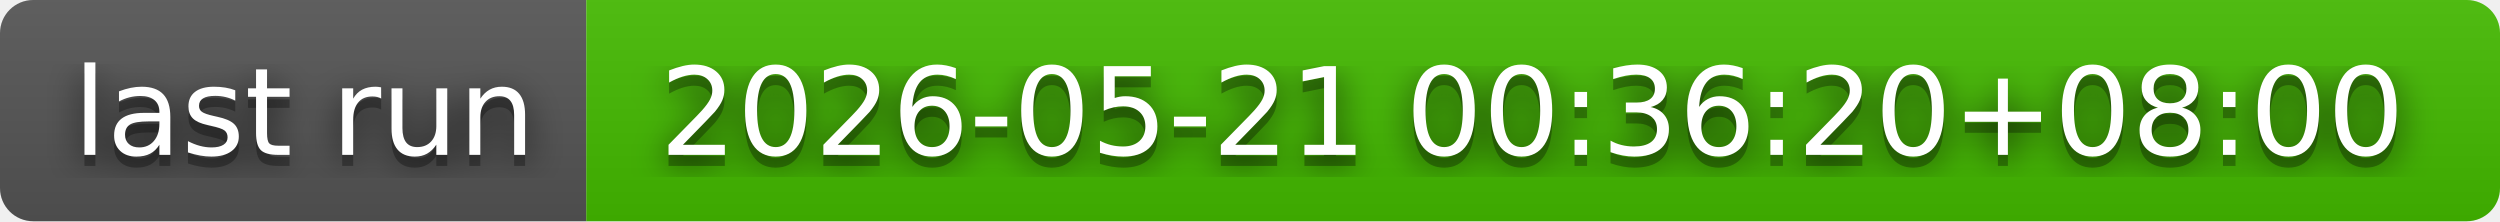
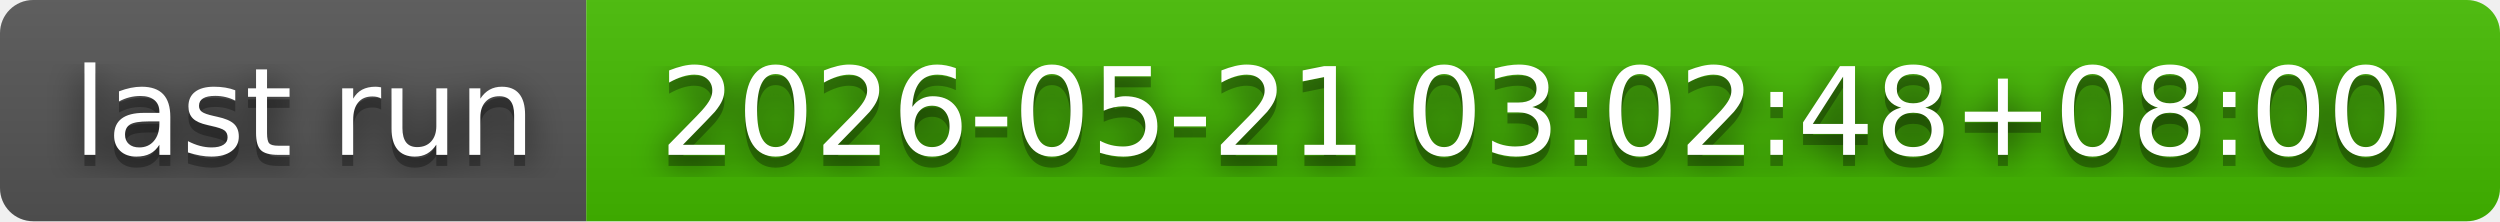
- <svg xmlns="http://www.w3.org/2000/svg" width="226" height="20" role="img" aria-label="last run: 2026-05-21 00:36:20+08:00">
+ <svg xmlns="http://www.w3.org/2000/svg" width="226" height="20" role="img" aria-label="last run: 2026-05-21 03:02:48+08:00">
  <filter id="blur">
    <feGaussianBlur in="SourceGraphic" stdDeviation="16" />
  </filter>
  <linearGradient id="s" x2="0" y2="100%">
    <stop offset="0" stop-color="#bbb" stop-opacity=".1" />
    <stop offset="1" stop-opacity=".1" />
  </linearGradient>
  <clipPath id="r">
    <rect width="226" height="20" rx="3" fill="#fff" />
  </clipPath>
  <g clip-path="url(#r)">
    <rect width="53" height="20" fill="#555" />
    <rect x="53" width="173" height="20" fill="#4b0" />
    <rect width="226" height="20" fill="url(#s)" />
  </g>
  <g fill="#fff" text-anchor="middle" font-family="Verdana,Geneva,DejaVu Sans,sans-serif" text-rendering="geometricPrecision" font-size="110">
    <text aria-hidden="true" x="275" y="150" fill="#010101" fill-opacity=".80" filter="url(#blur)" transform="scale(.1)" textLength="430">last run</text>
    <text aria-hidden="true" x="275" y="150" fill="#010101" fill-opacity=".3" transform="scale(.1)" textLength="430">last run</text>
    <text x="275" y="140" transform="scale(.1)" fill="#fff" textLength="430">last run</text>
-     <text aria-hidden="true" x="1385" y="150" fill="#010101" fill-opacity=".80" filter="url(#blur)" transform="scale(.1)" textLength="1630">2026-05-21 00:36:20+08:00</text>
-     <text aria-hidden="true" x="1385" y="150" fill="#010101" fill-opacity=".3" transform="scale(.1)" textLength="1630">2026-05-21 00:36:20+08:00</text>
-     <text x="1385" y="140" transform="scale(.1)" fill="#fff" textLength="1630">2026-05-21 00:36:20+08:00</text>
+     <text aria-hidden="true" x="1385" y="150" fill="#010101" fill-opacity=".80" filter="url(#blur)" transform="scale(.1)" textLength="1630">2026-05-21 03:02:48+08:00</text>
+     <text aria-hidden="true" x="1385" y="150" fill="#010101" fill-opacity=".3" transform="scale(.1)" textLength="1630">2026-05-21 03:02:48+08:00</text>
+     <text x="1385" y="140" transform="scale(.1)" fill="#fff" textLength="1630">2026-05-21 03:02:48+08:00</text>
  </g>
</svg>
